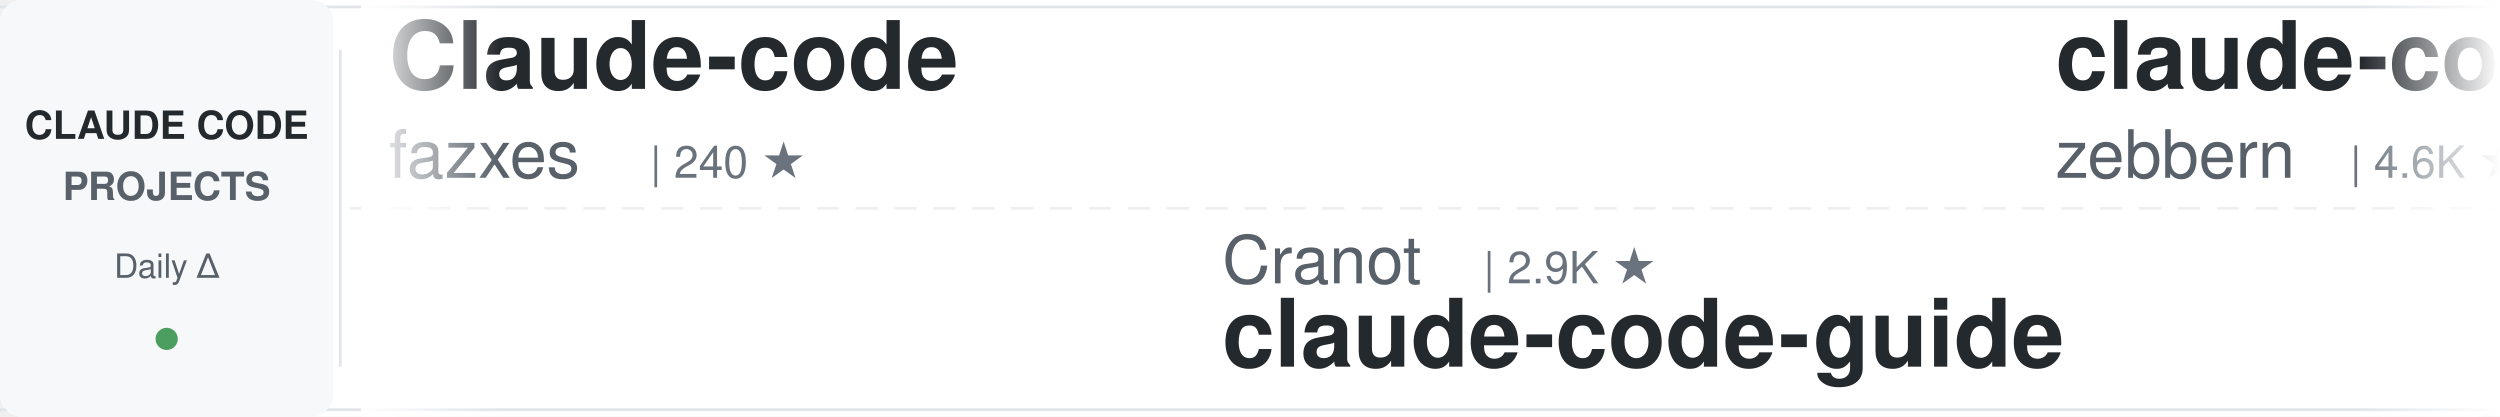
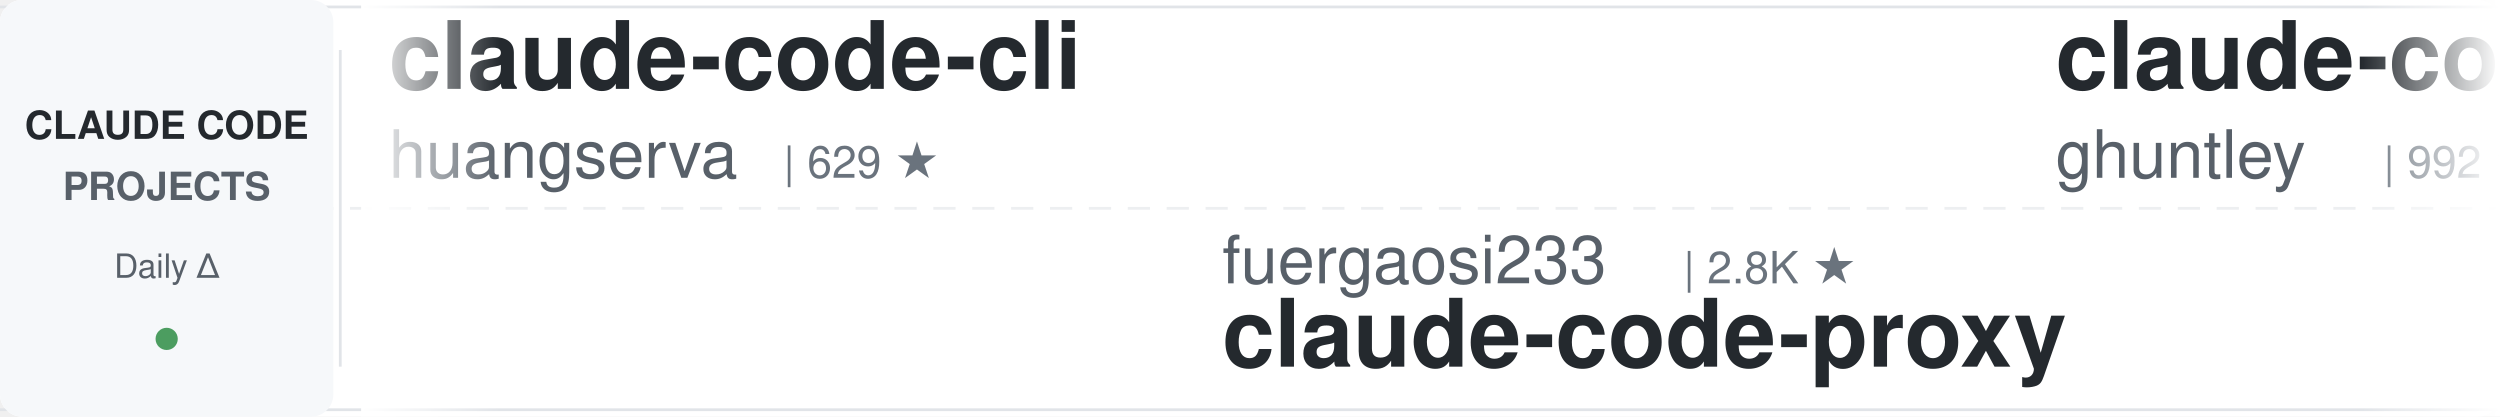
<svg xmlns="http://www.w3.org/2000/svg" width="900" height="150">
  <defs>
    <linearGradient id="awesomeLeftFade" x1="0%" y1="0%" x2="100%" y2="0%">
      <stop offset="0%" style="stop-color:#ffffff;stop-opacity:1" />
      <stop offset="100%" style="stop-color:#ffffff;stop-opacity:0" />
    </linearGradient>
    <linearGradient id="awesomeRightFade" x1="0%" y1="0%" x2="100%" y2="0%">
      <stop offset="0%" style="stop-color:#ffffff;stop-opacity:0" />
      <stop offset="100%" style="stop-color:#ffffff;stop-opacity:1" />
    </linearGradient>
  </defs>
  <rect width="900" height="150" fill="#ffffff" rx="8" />
  <rect x="0" y="2" width="900" height="1" fill="#e1e4e8" />
  <rect x="0" y="147" width="900" height="1" fill="#e1e4e8" />
  <line x1="0" y1="75" x2="900" y2="75" stroke="#e1e4e8" stroke-width="1" stroke-dasharray="8 6" opacity="0.6" />
  <rect x="0" y="0" width="120" height="150" fill="#f6f8fa" rx="8" />
  <text x="60" y="50" font-family="-apple-system, BlinkMacSystemFont, 'Segoe UI', Helvetica, Arial, sans-serif" font-size="14" font-weight="600" fill="#24292e" text-anchor="middle">CLAUDE CODE</text>
  <text x="60" y="72" font-family="-apple-system, BlinkMacSystemFont, 'Segoe UI', Helvetica, Arial, sans-serif" font-size="14" font-weight="600" fill="#586069" text-anchor="middle">PROJECTS</text>
  <text x="60" y="100" font-family="-apple-system, BlinkMacSystemFont, 'Segoe UI', Helvetica, Arial, sans-serif" font-size="12" font-weight="500" fill="#586069" text-anchor="middle">Daily Δ</text>
  <circle cx="60" cy="122" r="4" fill="#22863a" opacity="0.8" />
  <rect x="122" y="18" width="1" height="114" fill="#e1e4e8" />
  <clipPath id="awesomeTickerClip">
    <rect x="130" y="0" width="770" height="150" />
  </clipPath>
  <g clip-path="url(#awesomeTickerClip)">
    <g id="awesomeTickerItems">
      <animateTransform attributeName="transform" attributeType="XML" type="translate" from="0 0" to="-3000 0" dur="54s" repeatCount="indefinite" />
      <g transform="translate(0, 0)">
-         <text x="140" y="32" font-family="-apple-system, BlinkMacSystemFont, 'Segoe UI', Helvetica, Arial, sans-serif" font-size="34" font-weight="600" fill="#24292e">Claude-code</text>
-         <text x="140" y="64" font-family="-apple-system, BlinkMacSystemFont, 'Segoe UI', Helvetica, Arial, sans-serif" font-size="24" font-weight="400" fill="#586069">fazxes</text>
-         <text x="234" y="64" font-family="-apple-system, BlinkMacSystemFont, 'Segoe UI', Helvetica, Arial, sans-serif" font-size="16" font-weight="500" fill="#6a737d">| 240 ★</text>
+         <text x="140" y="32" font-family="-apple-system, BlinkMacSystemFont, 'Segoe UI', Helvetica, Arial, sans-serif" font-size="34" font-weight="600" fill="#24292e">claude-code-cli</text>
+         <text x="140" y="64" font-family="-apple-system, BlinkMacSystemFont, 'Segoe UI', Helvetica, Arial, sans-serif" font-size="24" font-weight="400" fill="#586069">huangserva</text>
+         <text x="282" y="64" font-family="-apple-system, BlinkMacSystemFont, 'Segoe UI', Helvetica, Arial, sans-serif" font-size="16" font-weight="500" fill="#6a737d">| 629 ★</text>
      </g>
      <g transform="translate(300, 0)">
-         <text x="140" y="102" font-family="-apple-system, BlinkMacSystemFont, 'Segoe UI', Helvetica, Arial, sans-serif" font-size="24" font-weight="400" fill="#586069">Cranot</text>
-         <text x="234" y="102" font-family="-apple-system, BlinkMacSystemFont, 'Segoe UI', Helvetica, Arial, sans-serif" font-size="16" font-weight="500" fill="#6a737d">| 2.9K ★</text>
-         <text x="140" y="132" font-family="-apple-system, BlinkMacSystemFont, 'Segoe UI', Helvetica, Arial, sans-serif" font-size="34" font-weight="600" fill="#24292e">claude-code-guide</text>
+         <text x="140" y="102" font-family="-apple-system, BlinkMacSystemFont, 'Segoe UI', Helvetica, Arial, sans-serif" font-size="24" font-weight="400" fill="#586069">fuergaosi233</text>
+         <text x="306" y="102" font-family="-apple-system, BlinkMacSystemFont, 'Segoe UI', Helvetica, Arial, sans-serif" font-size="16" font-weight="500" fill="#6a737d">| 2.8K ★</text>
+         <text x="140" y="132" font-family="-apple-system, BlinkMacSystemFont, 'Segoe UI', Helvetica, Arial, sans-serif" font-size="34" font-weight="600" fill="#24292e">claude-code-proxy</text>
      </g>
      <g transform="translate(600, 0)">
-         <text x="140" y="32" font-family="-apple-system, BlinkMacSystemFont, 'Segoe UI', Helvetica, Arial, sans-serif" font-size="34" font-weight="600" fill="#24292e">claude-code-guide</text>
-         <text x="140" y="64" font-family="-apple-system, BlinkMacSystemFont, 'Segoe UI', Helvetica, Arial, sans-serif" font-size="24" font-weight="400" fill="#586069">zebbern</text>
-         <text x="246" y="64" font-family="-apple-system, BlinkMacSystemFont, 'Segoe UI', Helvetica, Arial, sans-serif" font-size="16" font-weight="500" fill="#6a737d">| 4.6K ★</text>
+         <text x="140" y="32" font-family="-apple-system, BlinkMacSystemFont, 'Segoe UI', Helvetica, Arial, sans-serif" font-size="34" font-weight="600" fill="#24292e">claude-code-source-code-...</text>
+         <text x="140" y="64" font-family="-apple-system, BlinkMacSystemFont, 'Segoe UI', Helvetica, Arial, sans-serif" font-size="24" font-weight="400" fill="#586069">ghuntley</text>
+         <text x="258" y="64" font-family="-apple-system, BlinkMacSystemFont, 'Segoe UI', Helvetica, Arial, sans-serif" font-size="16" font-weight="500" fill="#6a737d">| 992 ★</text>
      </g>
      <g transform="translate(900, 0)">
-         <text x="140" y="102" font-family="-apple-system, BlinkMacSystemFont, 'Segoe UI', Helvetica, Arial, sans-serif" font-size="24" font-weight="400" fill="#586069">ChrisWiles</text>
-         <text x="282" y="102" font-family="-apple-system, BlinkMacSystemFont, 'Segoe UI', Helvetica, Arial, sans-serif" font-size="16" font-weight="500" fill="#6a737d">| 6.1K ★</text>
-         <text x="359" y="102" font-family="-apple-system, BlinkMacSystemFont, 'Segoe UI', Helvetica, Arial, sans-serif" font-size="16" font-weight="500" fill="#22863a"> +1</text>
-         <text x="140" y="132" font-family="-apple-system, BlinkMacSystemFont, 'Segoe UI', Helvetica, Arial, sans-serif" font-size="34" font-weight="600" fill="#24292e">claude-code-showcase</text>
+         <text x="140" y="102" font-family="-apple-system, BlinkMacSystemFont, 'Segoe UI', Helvetica, Arial, sans-serif" font-size="24" font-weight="400" fill="#586069">rohitg00</text>
+         <text x="258" y="102" font-family="-apple-system, BlinkMacSystemFont, 'Segoe UI', Helvetica, Arial, sans-serif" font-size="16" font-weight="500" fill="#6a737d">| 2.6K ★</text>
+         <text x="140" y="132" font-family="-apple-system, BlinkMacSystemFont, 'Segoe UI', Helvetica, Arial, sans-serif" font-size="34" font-weight="600" fill="#24292e">awesome-claude-code-tool...</text>
      </g>
      <g transform="translate(1200, 0)">
-         <text x="140" y="32" font-family="-apple-system, BlinkMacSystemFont, 'Segoe UI', Helvetica, Arial, sans-serif" font-size="34" font-weight="600" fill="#24292e">Claude-Code</text>
-         <text x="140" y="64" font-family="-apple-system, BlinkMacSystemFont, 'Segoe UI', Helvetica, Arial, sans-serif" font-size="24" font-weight="400" fill="#586069">pengchengneo</text>
-         <text x="306" y="64" font-family="-apple-system, BlinkMacSystemFont, 'Segoe UI', Helvetica, Arial, sans-serif" font-size="16" font-weight="500" fill="#6a737d">| 1.8K ★</text>
+         <text x="140" y="32" font-family="-apple-system, BlinkMacSystemFont, 'Segoe UI', Helvetica, Arial, sans-serif" font-size="34" font-weight="600" fill="#24292e">awesome-claude-code</text>
+         <text x="140" y="64" font-family="-apple-system, BlinkMacSystemFont, 'Segoe UI', Helvetica, Arial, sans-serif" font-size="24" font-weight="400" fill="#586069">jqueryscript</text>
+         <text x="306" y="64" font-family="-apple-system, BlinkMacSystemFont, 'Segoe UI', Helvetica, Arial, sans-serif" font-size="16" font-weight="500" fill="#6a737d">| 516 ★</text>
      </g>
      <g transform="translate(1500, 0)">
-         <text x="140" y="102" font-family="-apple-system, BlinkMacSystemFont, 'Segoe UI', Helvetica, Arial, sans-serif" font-size="24" font-weight="400" fill="#586069">777genius</text>
-         <text x="270" y="102" font-family="-apple-system, BlinkMacSystemFont, 'Segoe UI', Helvetica, Arial, sans-serif" font-size="16" font-weight="500" fill="#6a737d">| 933 ★</text>
-         <text x="140" y="132" font-family="-apple-system, BlinkMacSystemFont, 'Segoe UI', Helvetica, Arial, sans-serif" font-size="34" font-weight="600" fill="#24292e">claude-code-source-code</text>
+         <text x="140" y="102" font-family="-apple-system, BlinkMacSystemFont, 'Segoe UI', Helvetica, Arial, sans-serif" font-size="24" font-weight="400" fill="#586069">repowise-dev</text>
+         <text x="306" y="102" font-family="-apple-system, BlinkMacSystemFont, 'Segoe UI', Helvetica, Arial, sans-serif" font-size="16" font-weight="500" fill="#6a737d">| 1.2K ★</text>
+         <text x="383" y="102" font-family="-apple-system, BlinkMacSystemFont, 'Segoe UI', Helvetica, Arial, sans-serif" font-size="16" font-weight="500" fill="#cb2431"> -1</text>
+         <text x="140" y="132" font-family="-apple-system, BlinkMacSystemFont, 'Segoe UI', Helvetica, Arial, sans-serif" font-size="34" font-weight="600" fill="#24292e">claude-code-prompts</text>
      </g>
      <g transform="translate(1800, 0)">
-         <text x="140" y="32" font-family="-apple-system, BlinkMacSystemFont, 'Segoe UI', Helvetica, Arial, sans-serif" font-size="34" font-weight="600" fill="#24292e">Claude-Code-Usage-Monito...</text>
-         <text x="140" y="64" font-family="-apple-system, BlinkMacSystemFont, 'Segoe UI', Helvetica, Arial, sans-serif" font-size="24" font-weight="400" fill="#586069">Maciek-roboblog</text>
-         <text x="342" y="64" font-family="-apple-system, BlinkMacSystemFont, 'Segoe UI', Helvetica, Arial, sans-serif" font-size="16" font-weight="500" fill="#6a737d">| 8.7K ★</text>
+         <text x="140" y="32" font-family="-apple-system, BlinkMacSystemFont, 'Segoe UI', Helvetica, Arial, sans-serif" font-size="34" font-weight="600" fill="#24292e">claude-code-local</text>
+         <text x="140" y="64" font-family="-apple-system, BlinkMacSystemFont, 'Segoe UI', Helvetica, Arial, sans-serif" font-size="24" font-weight="400" fill="#586069">nicedreamzapp</text>
+         <text x="318" y="64" font-family="-apple-system, BlinkMacSystemFont, 'Segoe UI', Helvetica, Arial, sans-serif" font-size="16" font-weight="500" fill="#6a737d">| 3.3K ★</text>
      </g>
      <g transform="translate(2100, 0)">
-         <text x="140" y="102" font-family="-apple-system, BlinkMacSystemFont, 'Segoe UI', Helvetica, Arial, sans-serif" font-size="24" font-weight="400" fill="#586069">KPR111</text>
-         <text x="234" y="102" font-family="-apple-system, BlinkMacSystemFont, 'Segoe UI', Helvetica, Arial, sans-serif" font-size="16" font-weight="500" fill="#6a737d">| 18 ★</text>
+         <text x="140" y="102" font-family="-apple-system, BlinkMacSystemFont, 'Segoe UI', Helvetica, Arial, sans-serif" font-size="24" font-weight="400" fill="#586069">ykdojo</text>
+         <text x="234" y="102" font-family="-apple-system, BlinkMacSystemFont, 'Segoe UI', Helvetica, Arial, sans-serif" font-size="16" font-weight="500" fill="#6a737d">| 10.1K ★</text>
+         <text x="320" y="102" font-family="-apple-system, BlinkMacSystemFont, 'Segoe UI', Helvetica, Arial, sans-serif" font-size="16" font-weight="500" fill="#22863a"> +1</text>
+         <text x="140" y="132" font-family="-apple-system, BlinkMacSystemFont, 'Segoe UI', Helvetica, Arial, sans-serif" font-size="34" font-weight="600" fill="#24292e">claude-code-tips</text>
+       </g>
+       <g transform="translate(2400, 0)">
+         <text x="140" y="32" font-family="-apple-system, BlinkMacSystemFont, 'Segoe UI', Helvetica, Arial, sans-serif" font-size="34" font-weight="600" fill="#24292e">collection-claude-code-s...</text>
+         <text x="140" y="64" font-family="-apple-system, BlinkMacSystemFont, 'Segoe UI', Helvetica, Arial, sans-serif" font-size="24" font-weight="400" fill="#586069">chauncygu</text>
+         <text x="270" y="64" font-family="-apple-system, BlinkMacSystemFont, 'Segoe UI', Helvetica, Arial, sans-serif" font-size="16" font-weight="500" fill="#6a737d">| 2.8K ★</text>
+       </g>
+       <g transform="translate(2700, 0)">
+         <text x="140" y="102" font-family="-apple-system, BlinkMacSystemFont, 'Segoe UI', Helvetica, Arial, sans-serif" font-size="24" font-weight="400" fill="#586069">pengchengneo</text>
+         <text x="306" y="102" font-family="-apple-system, BlinkMacSystemFont, 'Segoe UI', Helvetica, Arial, sans-serif" font-size="16" font-weight="500" fill="#6a737d">| 1.8K ★</text>
+         <text x="383" y="102" font-family="-apple-system, BlinkMacSystemFont, 'Segoe UI', Helvetica, Arial, sans-serif" font-size="16" font-weight="500" fill="#22863a"> +1</text>
        <text x="140" y="132" font-family="-apple-system, BlinkMacSystemFont, 'Segoe UI', Helvetica, Arial, sans-serif" font-size="34" font-weight="600" fill="#24292e">Claude-Code</text>
      </g>
-       <g transform="translate(2400, 0)">
-         <text x="140" y="32" font-family="-apple-system, BlinkMacSystemFont, 'Segoe UI', Helvetica, Arial, sans-serif" font-size="34" font-weight="600" fill="#24292e">how-claude-code-works</text>
-         <text x="140" y="64" font-family="-apple-system, BlinkMacSystemFont, 'Segoe UI', Helvetica, Arial, sans-serif" font-size="24" font-weight="400" fill="#586069">Windy3f3f3f3f</text>
-         <text x="318" y="64" font-family="-apple-system, BlinkMacSystemFont, 'Segoe UI', Helvetica, Arial, sans-serif" font-size="16" font-weight="500" fill="#6a737d">| 3.6K ★</text>
-       </g>
-       <g transform="translate(2700, 0)">
-         <text x="140" y="102" font-family="-apple-system, BlinkMacSystemFont, 'Segoe UI', Helvetica, Arial, sans-serif" font-size="24" font-weight="400" fill="#586069">zstmfhy</text>
-         <text x="246" y="102" font-family="-apple-system, BlinkMacSystemFont, 'Segoe UI', Helvetica, Arial, sans-serif" font-size="16" font-weight="500" fill="#6a737d">| 189 ★</text>
-         <text x="140" y="132" font-family="-apple-system, BlinkMacSystemFont, 'Segoe UI', Helvetica, Arial, sans-serif" font-size="34" font-weight="600" fill="#24292e">Claude-code</text>
-       </g>
      <g transform="translate(3000, 0)">
-         <text x="140" y="32" font-family="-apple-system, BlinkMacSystemFont, 'Segoe UI', Helvetica, Arial, sans-serif" font-size="34" font-weight="600" fill="#24292e">Claude-code</text>
-         <text x="140" y="64" font-family="-apple-system, BlinkMacSystemFont, 'Segoe UI', Helvetica, Arial, sans-serif" font-size="24" font-weight="400" fill="#586069">fazxes</text>
-         <text x="234" y="64" font-family="-apple-system, BlinkMacSystemFont, 'Segoe UI', Helvetica, Arial, sans-serif" font-size="16" font-weight="500" fill="#6a737d">| 240 ★</text>
+         <text x="140" y="32" font-family="-apple-system, BlinkMacSystemFont, 'Segoe UI', Helvetica, Arial, sans-serif" font-size="34" font-weight="600" fill="#24292e">claude-code-cli</text>
+         <text x="140" y="64" font-family="-apple-system, BlinkMacSystemFont, 'Segoe UI', Helvetica, Arial, sans-serif" font-size="24" font-weight="400" fill="#586069">huangserva</text>
+         <text x="282" y="64" font-family="-apple-system, BlinkMacSystemFont, 'Segoe UI', Helvetica, Arial, sans-serif" font-size="16" font-weight="500" fill="#6a737d">| 629 ★</text>
      </g>
      <g transform="translate(3300, 0)">
-         <text x="140" y="102" font-family="-apple-system, BlinkMacSystemFont, 'Segoe UI', Helvetica, Arial, sans-serif" font-size="24" font-weight="400" fill="#586069">Cranot</text>
-         <text x="234" y="102" font-family="-apple-system, BlinkMacSystemFont, 'Segoe UI', Helvetica, Arial, sans-serif" font-size="16" font-weight="500" fill="#6a737d">| 2.9K ★</text>
-         <text x="140" y="132" font-family="-apple-system, BlinkMacSystemFont, 'Segoe UI', Helvetica, Arial, sans-serif" font-size="34" font-weight="600" fill="#24292e">claude-code-guide</text>
+         <text x="140" y="102" font-family="-apple-system, BlinkMacSystemFont, 'Segoe UI', Helvetica, Arial, sans-serif" font-size="24" font-weight="400" fill="#586069">fuergaosi233</text>
+         <text x="306" y="102" font-family="-apple-system, BlinkMacSystemFont, 'Segoe UI', Helvetica, Arial, sans-serif" font-size="16" font-weight="500" fill="#6a737d">| 2.8K ★</text>
+         <text x="140" y="132" font-family="-apple-system, BlinkMacSystemFont, 'Segoe UI', Helvetica, Arial, sans-serif" font-size="34" font-weight="600" fill="#24292e">claude-code-proxy</text>
      </g>
      <g transform="translate(3600, 0)">
-         <text x="140" y="32" font-family="-apple-system, BlinkMacSystemFont, 'Segoe UI', Helvetica, Arial, sans-serif" font-size="34" font-weight="600" fill="#24292e">claude-code-guide</text>
-         <text x="140" y="64" font-family="-apple-system, BlinkMacSystemFont, 'Segoe UI', Helvetica, Arial, sans-serif" font-size="24" font-weight="400" fill="#586069">zebbern</text>
-         <text x="246" y="64" font-family="-apple-system, BlinkMacSystemFont, 'Segoe UI', Helvetica, Arial, sans-serif" font-size="16" font-weight="500" fill="#6a737d">| 4.6K ★</text>
+         <text x="140" y="32" font-family="-apple-system, BlinkMacSystemFont, 'Segoe UI', Helvetica, Arial, sans-serif" font-size="34" font-weight="600" fill="#24292e">claude-code-source-code-...</text>
+         <text x="140" y="64" font-family="-apple-system, BlinkMacSystemFont, 'Segoe UI', Helvetica, Arial, sans-serif" font-size="24" font-weight="400" fill="#586069">ghuntley</text>
+         <text x="258" y="64" font-family="-apple-system, BlinkMacSystemFont, 'Segoe UI', Helvetica, Arial, sans-serif" font-size="16" font-weight="500" fill="#6a737d">| 992 ★</text>
      </g>
      <g transform="translate(3900, 0)">
-         <text x="140" y="102" font-family="-apple-system, BlinkMacSystemFont, 'Segoe UI', Helvetica, Arial, sans-serif" font-size="24" font-weight="400" fill="#586069">ChrisWiles</text>
-         <text x="282" y="102" font-family="-apple-system, BlinkMacSystemFont, 'Segoe UI', Helvetica, Arial, sans-serif" font-size="16" font-weight="500" fill="#6a737d">| 6.1K ★</text>
-         <text x="359" y="102" font-family="-apple-system, BlinkMacSystemFont, 'Segoe UI', Helvetica, Arial, sans-serif" font-size="16" font-weight="500" fill="#22863a"> +1</text>
-         <text x="140" y="132" font-family="-apple-system, BlinkMacSystemFont, 'Segoe UI', Helvetica, Arial, sans-serif" font-size="34" font-weight="600" fill="#24292e">claude-code-showcase</text>
+         <text x="140" y="102" font-family="-apple-system, BlinkMacSystemFont, 'Segoe UI', Helvetica, Arial, sans-serif" font-size="24" font-weight="400" fill="#586069">rohitg00</text>
+         <text x="258" y="102" font-family="-apple-system, BlinkMacSystemFont, 'Segoe UI', Helvetica, Arial, sans-serif" font-size="16" font-weight="500" fill="#6a737d">| 2.6K ★</text>
+         <text x="140" y="132" font-family="-apple-system, BlinkMacSystemFont, 'Segoe UI', Helvetica, Arial, sans-serif" font-size="34" font-weight="600" fill="#24292e">awesome-claude-code-tool...</text>
      </g>
    </g>
  </g>
  <rect x="130" y="0" width="50" height="150" fill="url(#awesomeLeftFade)" />
  <rect x="850" y="0" width="50" height="150" fill="url(#awesomeRightFade)" />
</svg>
